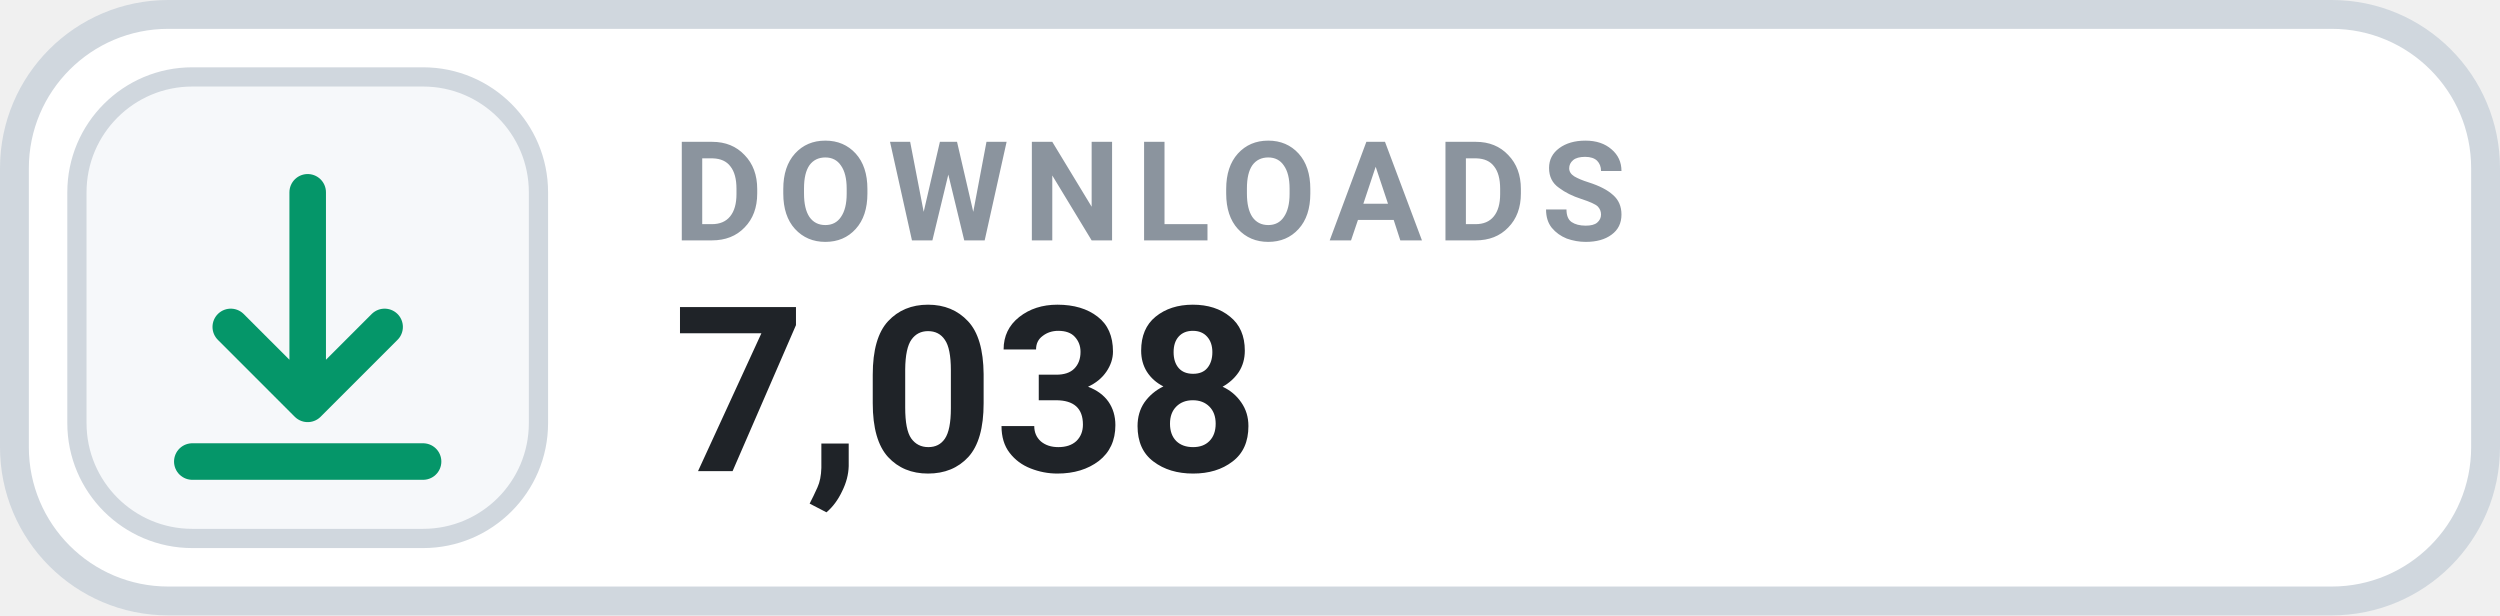
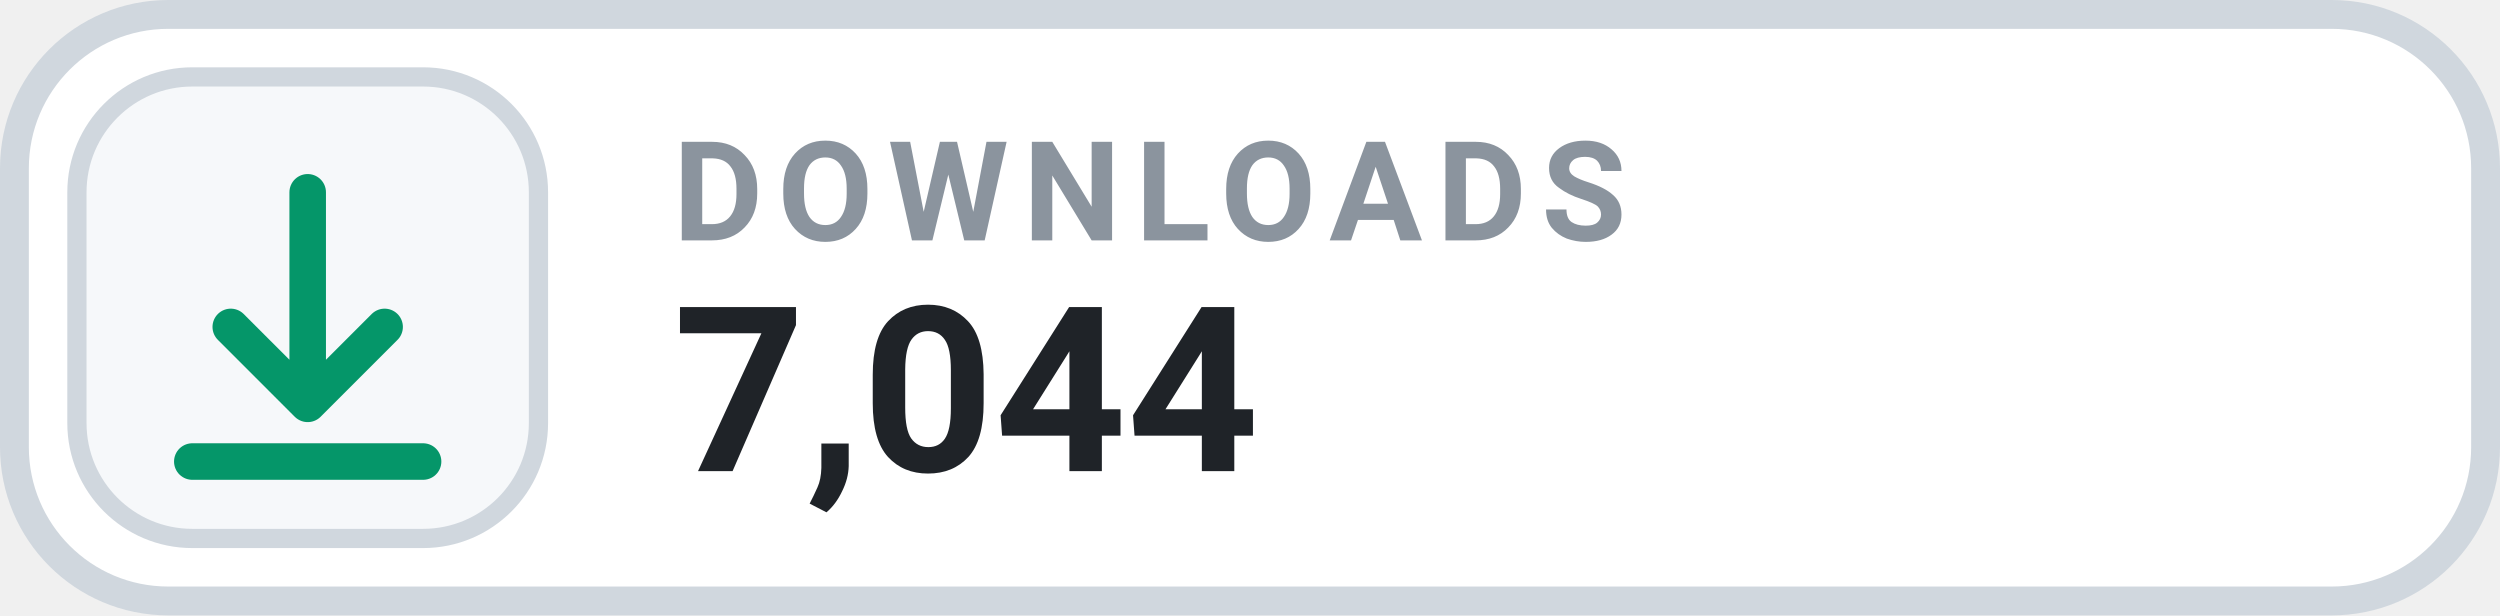
- <svg xmlns="http://www.w3.org/2000/svg" width="130" height="32" viewBox="0 0 130 32" role="img" aria-label="DOWNLOADS 7,038">
+ <svg xmlns="http://www.w3.org/2000/svg" width="130" height="32" viewBox="0 0 130 32" role="img" aria-label="DOWNLOADS 7,044">
  <rect x=".75" y=".75" width="128.5" height="30.5" rx="8" fill="#FFFFFF" stroke="#D0D7DE" stroke-width="1.5" />
  <rect x="4" y="4" width="24" height="24" rx="6" fill="#F6F8FA" stroke="#D0D7DE" stroke-width="1" />
  <g transform="translate(16 16)" style="color:#059669;">
    <path d="M0 -6 v11 m0 0 l4 -4 m-4 4 l-4 -4 M-6 8 h12" fill="none" stroke="currentColor" stroke-width="1.9" stroke-linecap="round" stroke-linejoin="round" />
  </g>
  <text x="35" y="12.5" fill="#8B949E" font-family="-apple-system,BlinkMacSystemFont,'Segoe UI',Roboto,Helvetica,Arial,sans-serif" font-size="7.2" font-weight="700" letter-spacing=".75">DOWNLOADS</text>
-   <text x="35" y="24.5" fill="#1F2328" font-family="-apple-system,BlinkMacSystemFont,'Segoe UI',Roboto,Helvetica,Arial,sans-serif" font-size="12" font-weight="700">7,038</text>
+   <text x="35" y="24.5" fill="#1F2328" font-family="-apple-system,BlinkMacSystemFont,'Segoe UI',Roboto,Helvetica,Arial,sans-serif" font-size="12" font-weight="700">7,044</text>
</svg>
